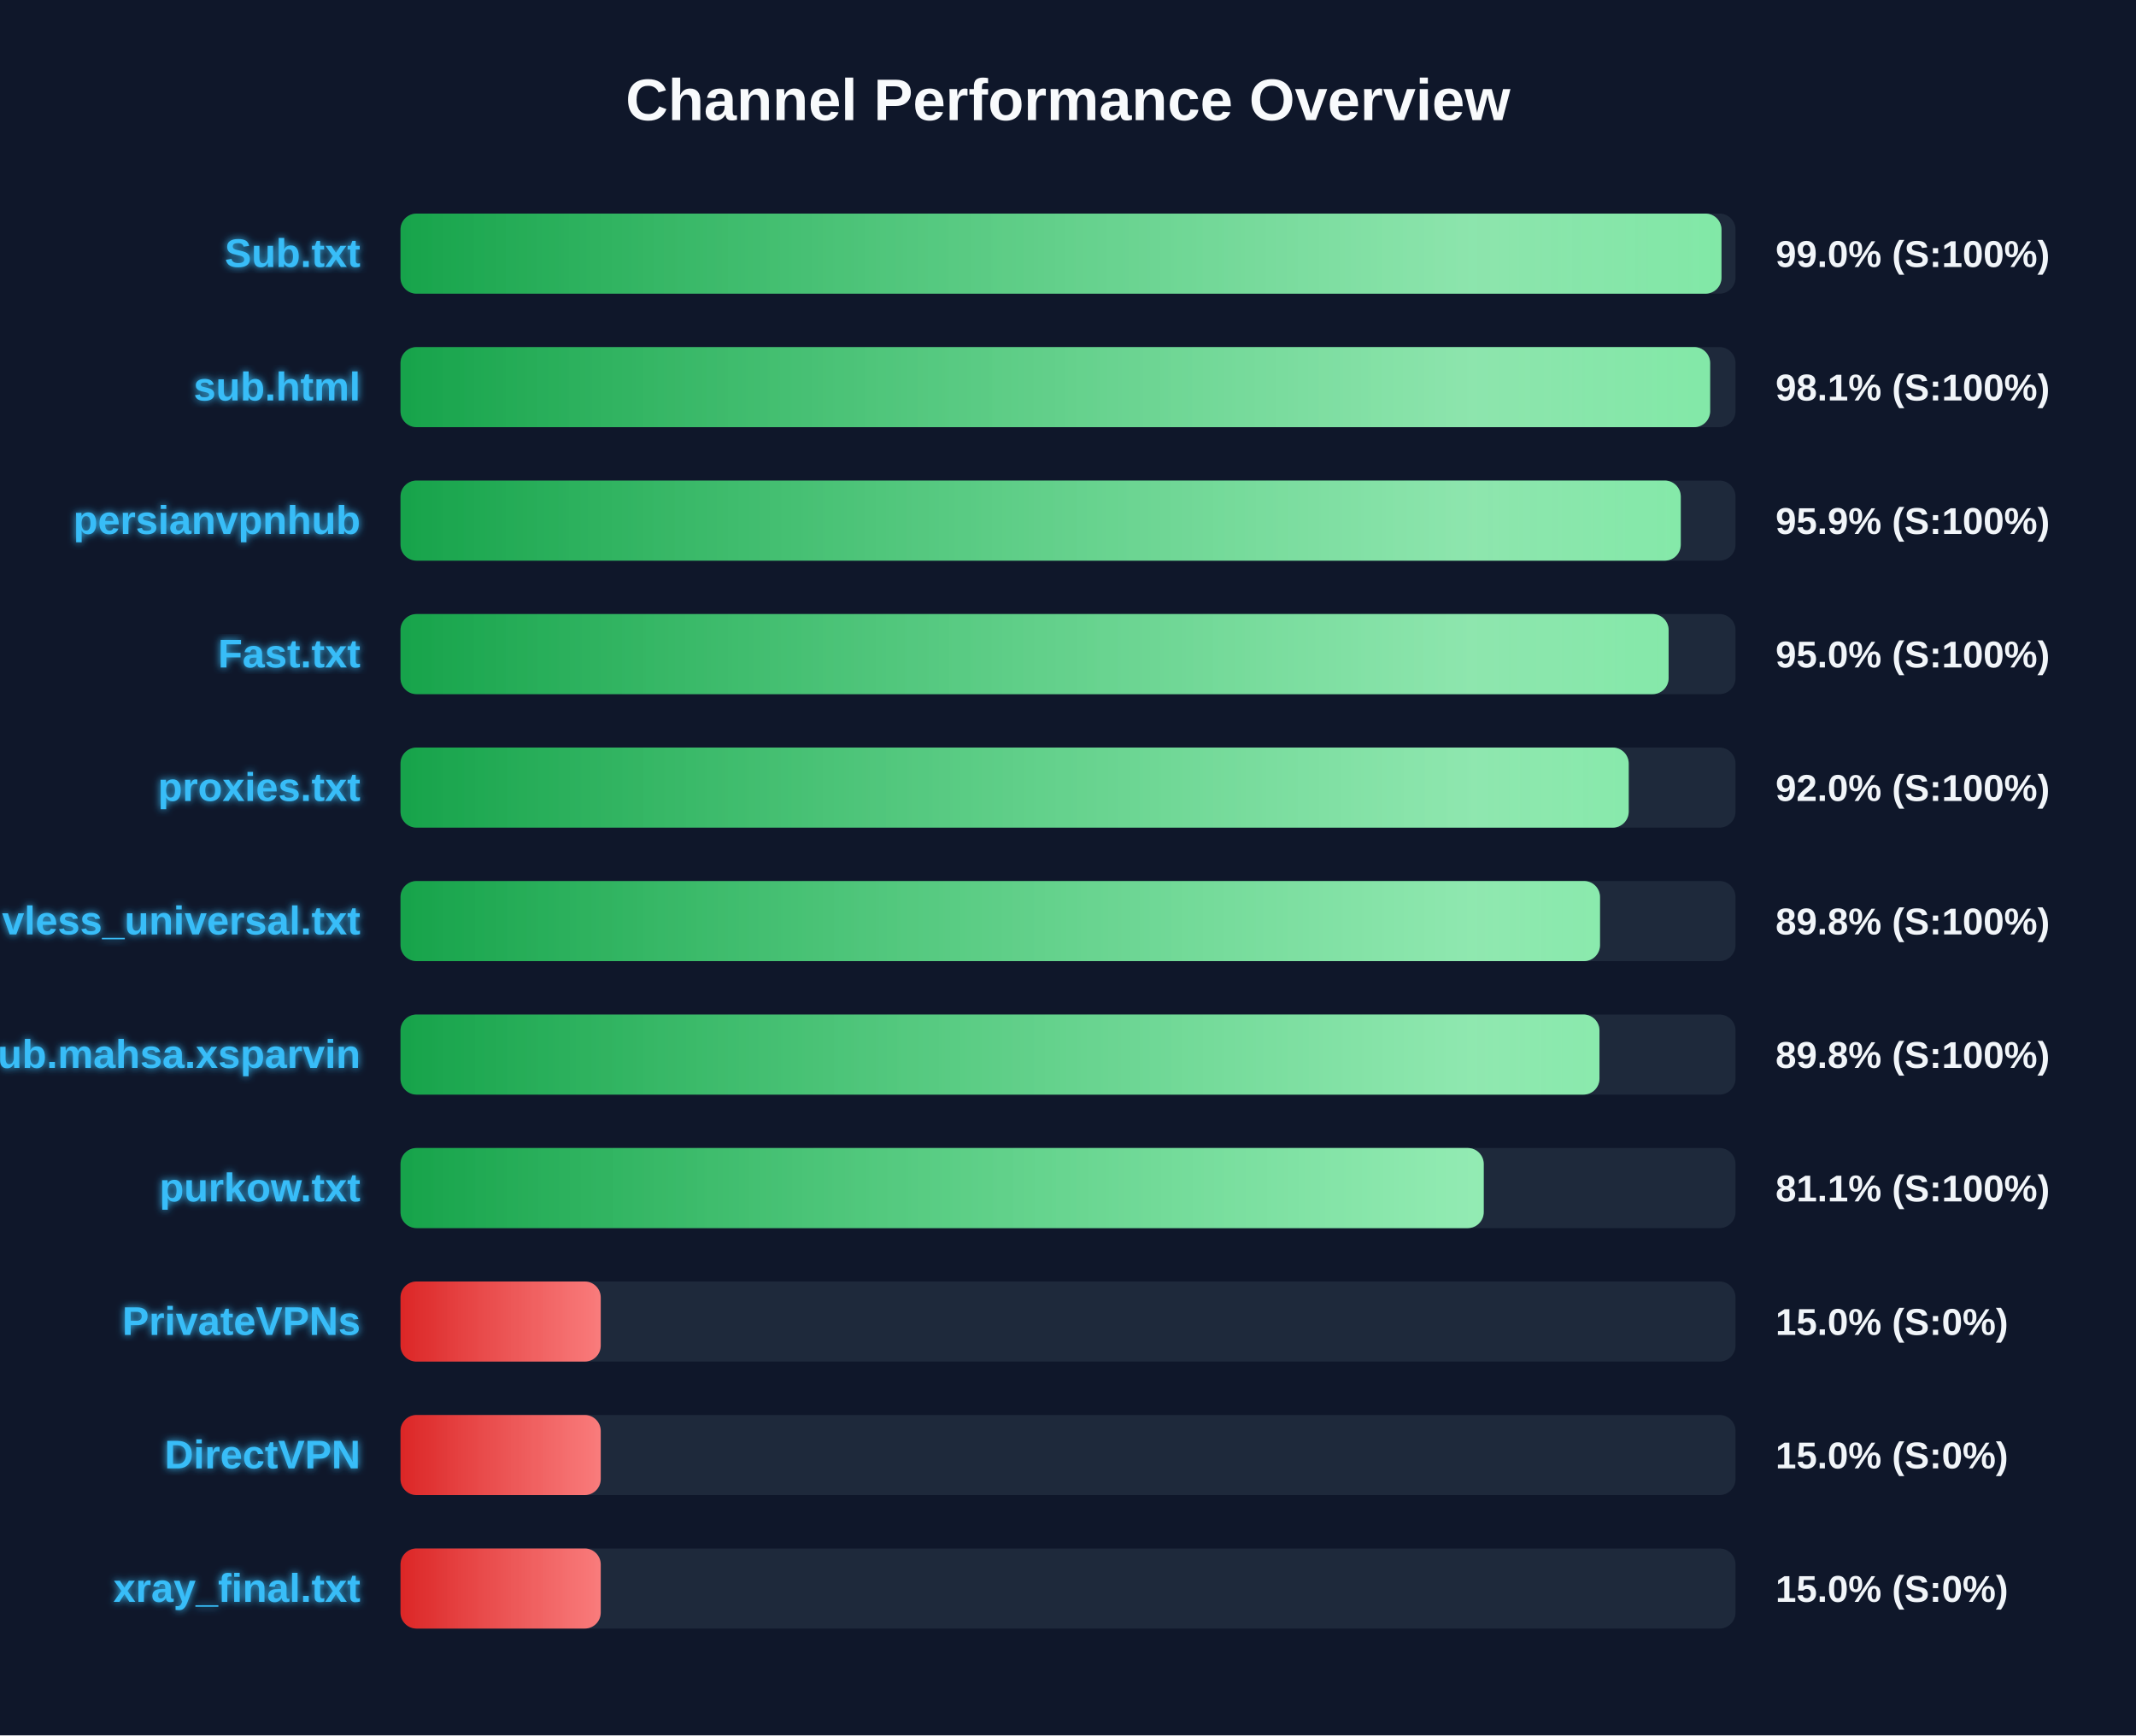
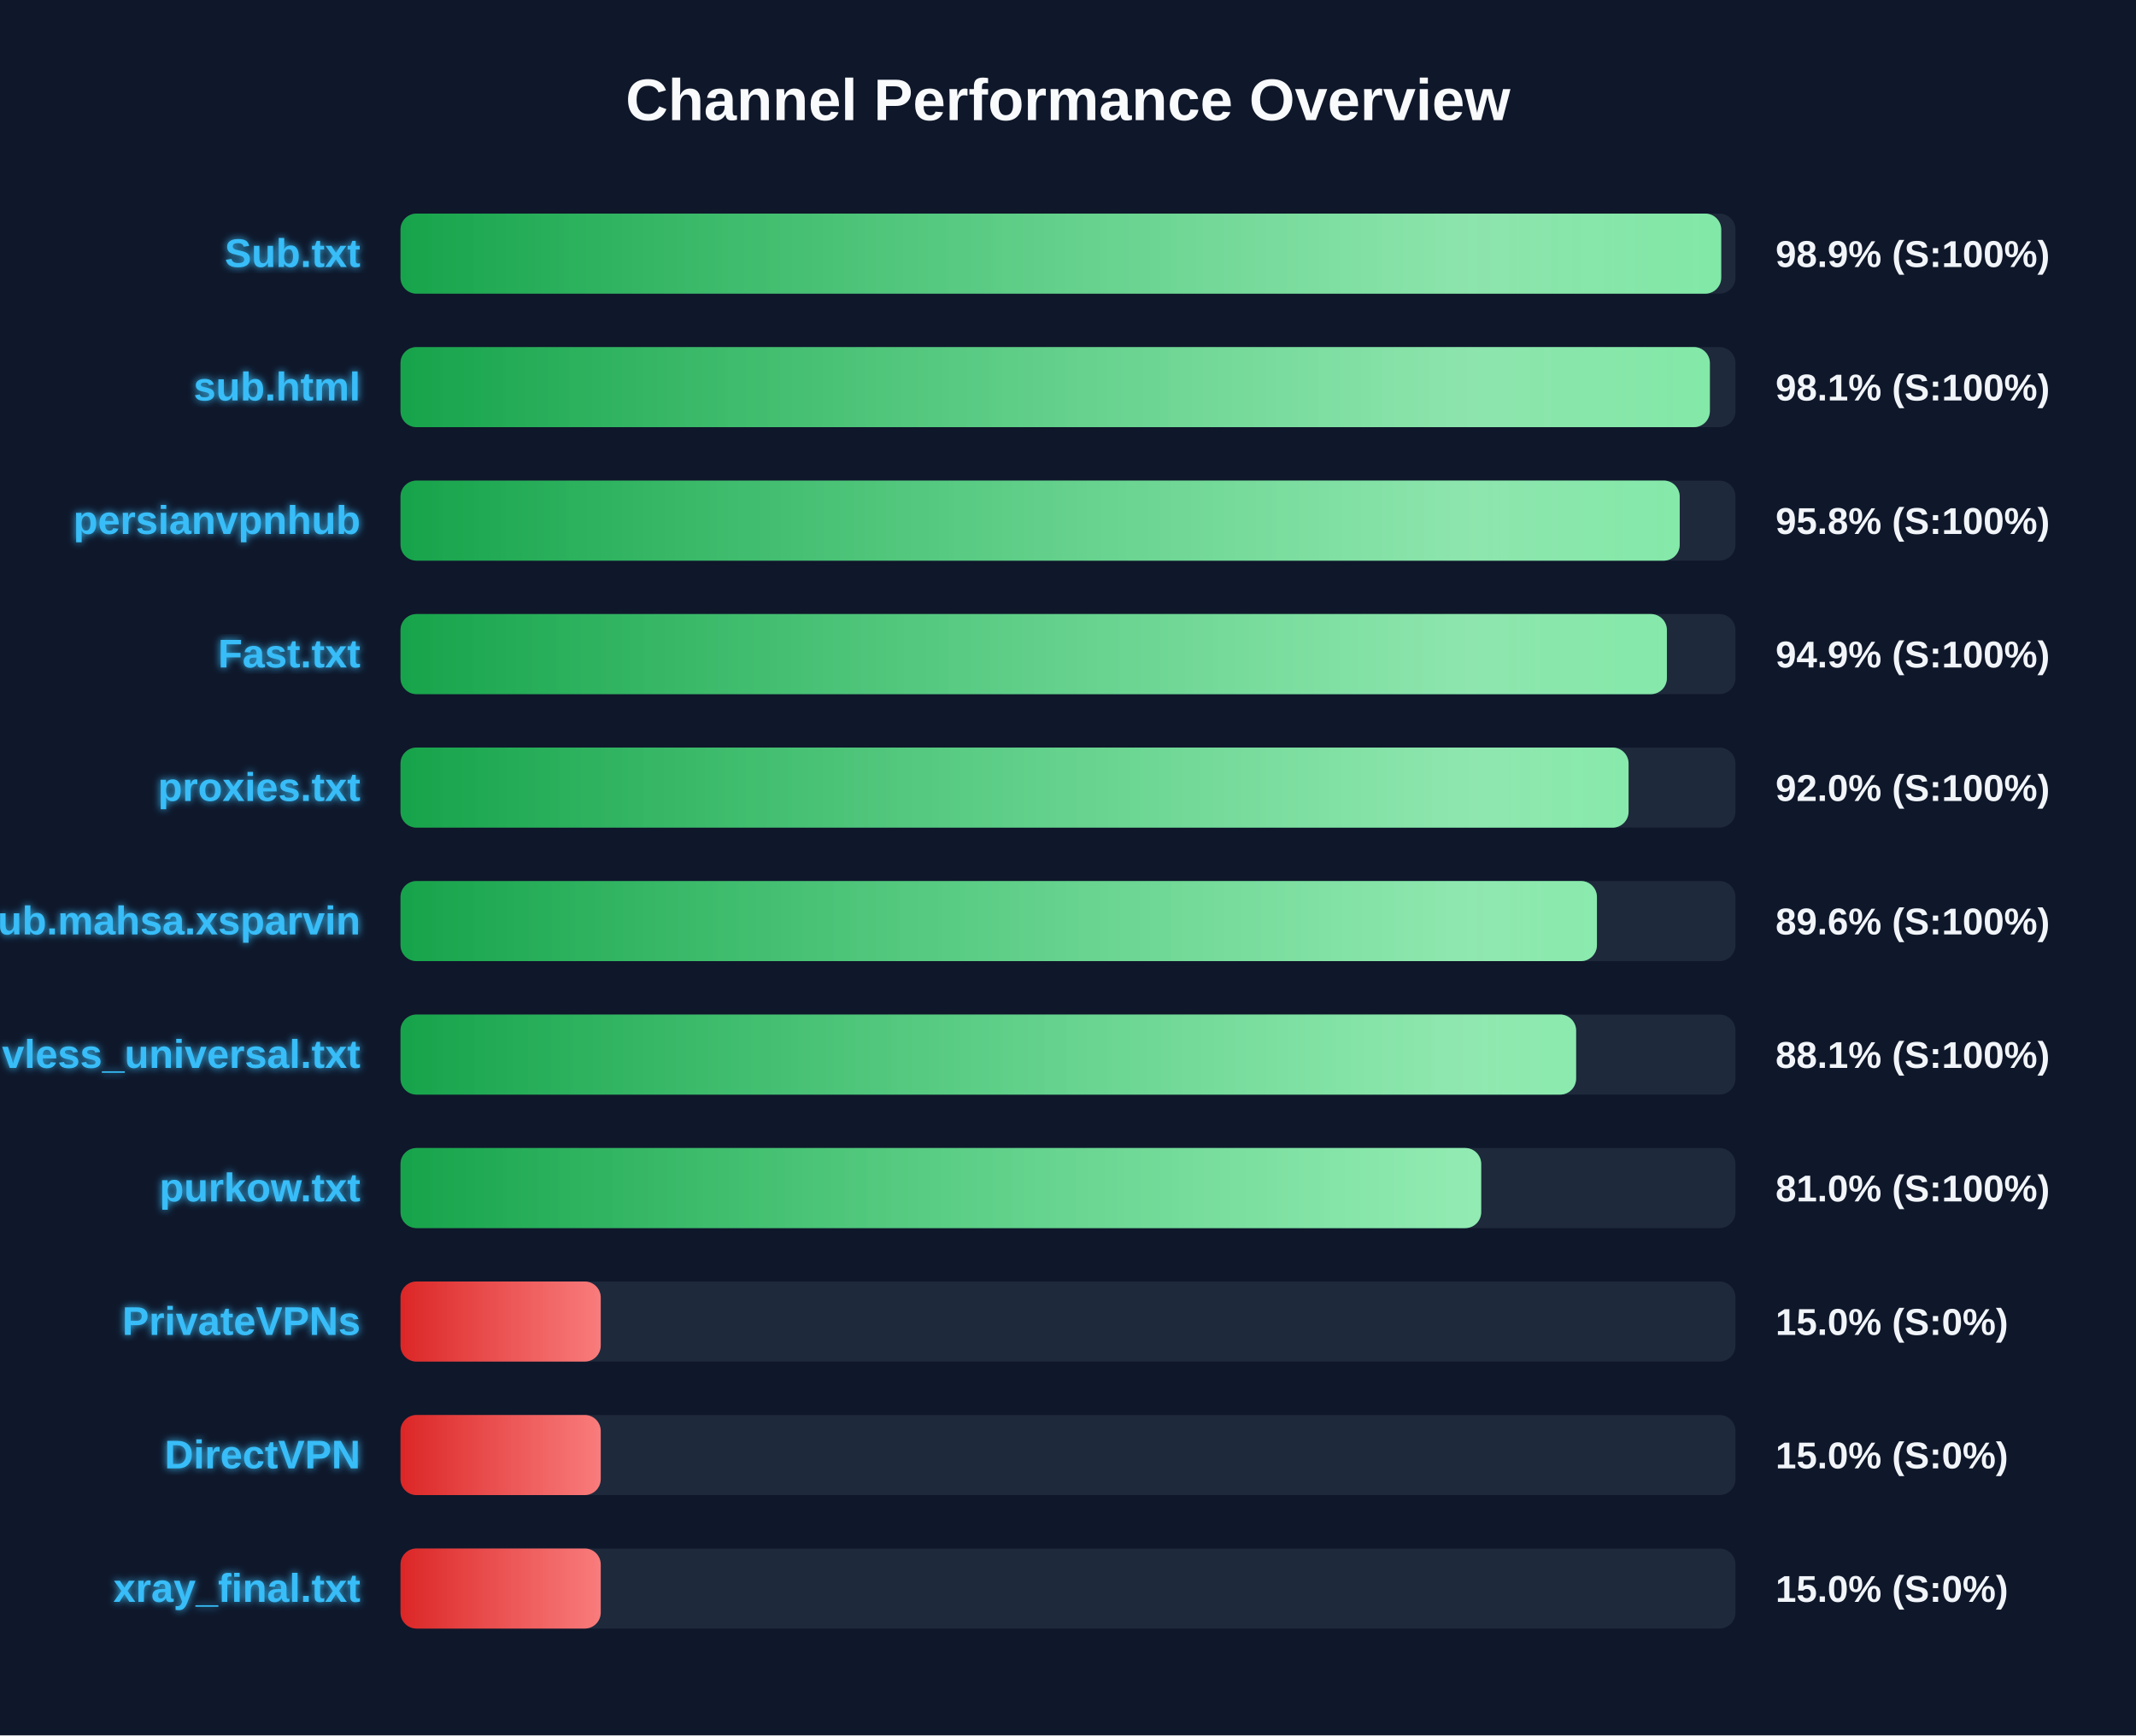
<svg xmlns="http://www.w3.org/2000/svg" width="800" height="650" version="1.1">
  <defs>
    <linearGradient id="grad-green" x1="0%" y1="0%" x2="100%" y2="0%">
      <stop offset="0%" stop-color="#16a34a" />
      <stop offset="100%" stop-color="#4ade80" />
    </linearGradient>
    <linearGradient id="grad-yellow" x1="0%" y1="0%" x2="100%" y2="0%">
      <stop offset="0%" stop-color="#ca8a04" />
      <stop offset="100%" stop-color="#fde047" />
    </linearGradient>
    <linearGradient id="grad-red" x1="0%" y1="0%" x2="100%" y2="0%">
      <stop offset="0%" stop-color="#dc2626" />
      <stop offset="100%" stop-color="#f87171" />
    </linearGradient>
    <linearGradient id="shimmer" x1="0%" y1="0%" x2="100%" y2="0%">
      <stop offset="0%" stop-color="rgba(255,255,255,0)" />
      <stop offset="50%" stop-color="rgba(255,255,255,0.4)" />
      <stop offset="100%" stop-color="rgba(255,255,255,0)" />
    </linearGradient>
    <filter id="glow" x="-20%" y="-20%" width="140%" height="140%">
      <feGaussianBlur stdDeviation="1.5" result="blur" />
      <feComposite in="SourceGraphic" in2="blur" operator="over" />
    </filter>
  </defs>
  <style>
        .bg-rect { fill: #0f172a; }
        .title { font: bold 22px 'Segoe UI', Arial, sans-serif; fill: #f8fafc; }
        .row { font: bold 15px 'Segoe UI', Arial, sans-serif; fill: #38bdf8; filter: url(#glow); }
        .score { font: bold 14px 'Segoe UI', Arial, sans-serif; fill: #f1f5f9; }
        @keyframes shimmer-anim {
            0% { transform: translateX(-100%); }
            100% { transform: translateX(200%); }
        }
        .shimmer-rect {
            animation: shimmer-anim 2.5s infinite linear;
        }
    </style>
  <rect width="100%" height="100%" class="bg-rect" />
  <text x="400" y="45" text-anchor="middle" class="title">Channel Performance Overview</text>
  <rect x="150" y="80" width="500" height="30" fill="#1e293b" rx="6" />
  <clipPath id="clip-0">
-     <rect x="150" y="80" width="494.75" height="30" rx="6" />
+     <rect x="150" y="80" width="494.65" height="30" rx="6" />
  </clipPath>
-   <rect x="150" y="80" width="494.75" height="30" fill="url(#grad-green)" rx="6" />
+   <rect x="150" y="80" width="494.65" height="30" fill="url(#grad-green)" rx="6" />
  <g clip-path="url(#clip-0)">
    <rect x="150" y="80" width="100%" height="30" fill="url(#shimmer)" class="shimmer-rect" />
  </g>
  <text x="135" y="100" text-anchor="end" class="row">Sub.txt</text>
-   <text x="665" y="100" text-anchor="start" class="score">99.0% (S:100%)</text>
+   <text x="665" y="100" text-anchor="start" class="score">98.9% (S:100%)</text>
  <rect x="150" y="130" width="500" height="30" fill="#1e293b" rx="6" />
  <clipPath id="clip-1">
-     <rect x="150" y="130" width="490.5" height="30" rx="6" />
+     <rect x="150" y="130" width="490.4" height="30" rx="6" />
  </clipPath>
-   <rect x="150" y="130" width="490.5" height="30" fill="url(#grad-green)" rx="6" />
+   <rect x="150" y="130" width="490.4" height="30" fill="url(#grad-green)" rx="6" />
  <g clip-path="url(#clip-1)">
    <rect x="150" y="130" width="100%" height="30" fill="url(#shimmer)" class="shimmer-rect" />
  </g>
  <text x="135" y="150" text-anchor="end" class="row">sub.html</text>
  <text x="665" y="150" text-anchor="start" class="score">98.1% (S:100%)</text>
  <rect x="150" y="180" width="500" height="30" fill="#1e293b" rx="6" />
  <clipPath id="clip-2">
-     <rect x="150" y="180" width="479.5" height="30" rx="6" />
+     <rect x="150" y="180" width="479.1" height="30" rx="6" />
  </clipPath>
-   <rect x="150" y="180" width="479.5" height="30" fill="url(#grad-green)" rx="6" />
+   <rect x="150" y="180" width="479.1" height="30" fill="url(#grad-green)" rx="6" />
  <g clip-path="url(#clip-2)">
    <rect x="150" y="180" width="100%" height="30" fill="url(#shimmer)" class="shimmer-rect" />
  </g>
  <text x="135" y="200" text-anchor="end" class="row">persianvpnhub</text>
-   <text x="665" y="200" text-anchor="start" class="score">95.9% (S:100%)</text>
+   <text x="665" y="200" text-anchor="start" class="score">95.8% (S:100%)</text>
  <rect x="150" y="230" width="500" height="30" fill="#1e293b" rx="6" />
  <clipPath id="clip-3">
-     <rect x="150" y="230" width="474.95" height="30" rx="6" />
+     <rect x="150" y="230" width="474.3" height="30" rx="6" />
  </clipPath>
-   <rect x="150" y="230" width="474.95" height="30" fill="url(#grad-green)" rx="6" />
+   <rect x="150" y="230" width="474.3" height="30" fill="url(#grad-green)" rx="6" />
  <g clip-path="url(#clip-3)">
    <rect x="150" y="230" width="100%" height="30" fill="url(#shimmer)" class="shimmer-rect" />
  </g>
  <text x="135" y="250" text-anchor="end" class="row">Fast.txt</text>
-   <text x="665" y="250" text-anchor="start" class="score">95.0% (S:100%)</text>
+   <text x="665" y="250" text-anchor="start" class="score">94.9% (S:100%)</text>
  <rect x="150" y="280" width="500" height="30" fill="#1e293b" rx="6" />
  <clipPath id="clip-4">
-     <rect x="150" y="280" width="460.0" height="30" rx="6" />
+     <rect x="150" y="280" width="459.95" height="30" rx="6" />
  </clipPath>
-   <rect x="150" y="280" width="460.0" height="30" fill="url(#grad-green)" rx="6" />
+   <rect x="150" y="280" width="459.95" height="30" fill="url(#grad-green)" rx="6" />
  <g clip-path="url(#clip-4)">
    <rect x="150" y="280" width="100%" height="30" fill="url(#shimmer)" class="shimmer-rect" />
  </g>
  <text x="135" y="300" text-anchor="end" class="row">proxies.txt</text>
  <text x="665" y="300" text-anchor="start" class="score">92.0% (S:100%)</text>
  <rect x="150" y="330" width="500" height="30" fill="#1e293b" rx="6" />
  <clipPath id="clip-5">
-     <rect x="150" y="330" width="449.25" height="30" rx="6" />
+     <rect x="150" y="330" width="448.1" height="30" rx="6" />
  </clipPath>
-   <rect x="150" y="330" width="449.25" height="30" fill="url(#grad-green)" rx="6" />
+   <rect x="150" y="330" width="448.1" height="30" fill="url(#grad-green)" rx="6" />
  <g clip-path="url(#clip-5)">
    <rect x="150" y="330" width="100%" height="30" fill="url(#shimmer)" class="shimmer-rect" />
  </g>
-   <text x="135" y="350" text-anchor="end" class="row">vless_universal.txt</text>
-   <text x="665" y="350" text-anchor="start" class="score">89.8% (S:100%)</text>
+   <text x="135" y="350" text-anchor="end" class="row">Sub.mahsa.xsparvin</text>
+   <text x="665" y="350" text-anchor="start" class="score">89.6% (S:100%)</text>
  <rect x="150" y="380" width="500" height="30" fill="#1e293b" rx="6" />
  <clipPath id="clip-6">
-     <rect x="150" y="380" width="449.05" height="30" rx="6" />
+     <rect x="150" y="380" width="440.3" height="30" rx="6" />
  </clipPath>
-   <rect x="150" y="380" width="449.05" height="30" fill="url(#grad-green)" rx="6" />
+   <rect x="150" y="380" width="440.3" height="30" fill="url(#grad-green)" rx="6" />
  <g clip-path="url(#clip-6)">
    <rect x="150" y="380" width="100%" height="30" fill="url(#shimmer)" class="shimmer-rect" />
  </g>
-   <text x="135" y="400" text-anchor="end" class="row">Sub.mahsa.xsparvin</text>
-   <text x="665" y="400" text-anchor="start" class="score">89.8% (S:100%)</text>
+   <text x="135" y="400" text-anchor="end" class="row">vless_universal.txt</text>
+   <text x="665" y="400" text-anchor="start" class="score">88.1% (S:100%)</text>
  <rect x="150" y="430" width="500" height="30" fill="#1e293b" rx="6" />
  <clipPath id="clip-7">
-     <rect x="150" y="430" width="405.7" height="30" rx="6" />
+     <rect x="150" y="430" width="404.75" height="30" rx="6" />
  </clipPath>
-   <rect x="150" y="430" width="405.7" height="30" fill="url(#grad-green)" rx="6" />
+   <rect x="150" y="430" width="404.75" height="30" fill="url(#grad-green)" rx="6" />
  <g clip-path="url(#clip-7)">
    <rect x="150" y="430" width="100%" height="30" fill="url(#shimmer)" class="shimmer-rect" />
  </g>
  <text x="135" y="450" text-anchor="end" class="row">purkow.txt</text>
-   <text x="665" y="450" text-anchor="start" class="score">81.1% (S:100%)</text>
+   <text x="665" y="450" text-anchor="start" class="score">81.0% (S:100%)</text>
  <rect x="150" y="480" width="500" height="30" fill="#1e293b" rx="6" />
  <clipPath id="clip-8">
    <rect x="150" y="480" width="75.0" height="30" rx="6" />
  </clipPath>
  <rect x="150" y="480" width="75.0" height="30" fill="url(#grad-red)" rx="6" />
  <g clip-path="url(#clip-8)">
    <rect x="150" y="480" width="100%" height="30" fill="url(#shimmer)" class="shimmer-rect" />
  </g>
  <text x="135" y="500" text-anchor="end" class="row">PrivateVPNs</text>
  <text x="665" y="500" text-anchor="start" class="score">15.0% (S:0%)</text>
  <rect x="150" y="530" width="500" height="30" fill="#1e293b" rx="6" />
  <clipPath id="clip-9">
    <rect x="150" y="530" width="75.0" height="30" rx="6" />
  </clipPath>
  <rect x="150" y="530" width="75.0" height="30" fill="url(#grad-red)" rx="6" />
  <g clip-path="url(#clip-9)">
    <rect x="150" y="530" width="100%" height="30" fill="url(#shimmer)" class="shimmer-rect" />
  </g>
  <text x="135" y="550" text-anchor="end" class="row">DirectVPN</text>
  <text x="665" y="550" text-anchor="start" class="score">15.0% (S:0%)</text>
  <rect x="150" y="580" width="500" height="30" fill="#1e293b" rx="6" />
  <clipPath id="clip-10">
    <rect x="150" y="580" width="75.0" height="30" rx="6" />
  </clipPath>
  <rect x="150" y="580" width="75.0" height="30" fill="url(#grad-red)" rx="6" />
  <g clip-path="url(#clip-10)">
    <rect x="150" y="580" width="100%" height="30" fill="url(#shimmer)" class="shimmer-rect" />
  </g>
  <text x="135" y="600" text-anchor="end" class="row">xray_final.txt</text>
  <text x="665" y="600" text-anchor="start" class="score">15.0% (S:0%)</text>
</svg>
